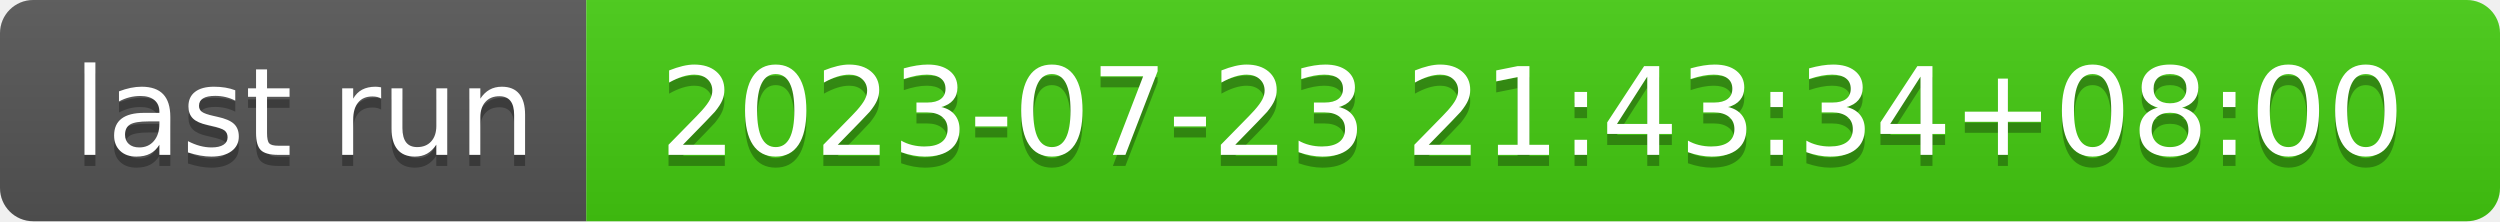
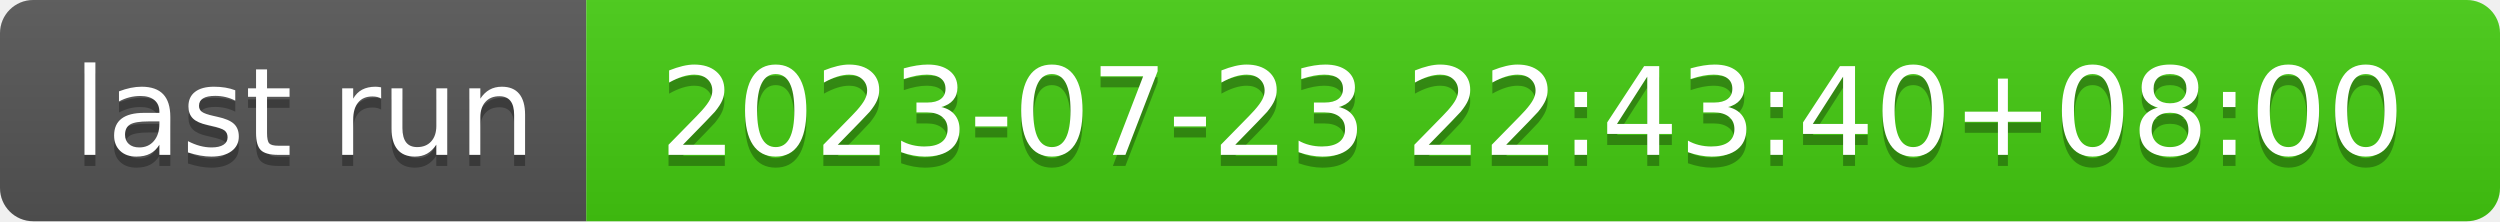
- <svg xmlns="http://www.w3.org/2000/svg" width="226" height="20" role="img" aria-label="last run: 2023-07-23 21:43:34+08:00">
+ <svg xmlns="http://www.w3.org/2000/svg" width="226" height="20" role="img" aria-label="last run: 2023-07-23 22:43:40+08:00">
  <linearGradient id="s" x2="0" y2="100%">
    <stop offset="0" stop-color="#bbb" stop-opacity=".1" />
    <stop offset="1" stop-opacity=".1" />
  </linearGradient>
  <clipPath id="r">
    <rect width="226" height="20" rx="3" fill="#fff" />
  </clipPath>
  <g clip-path="url(#r)">
    <rect width="53" height="20" fill="#555" />
    <rect x="53" width="173" height="20" fill="#4c1" />
    <rect width="226" height="20" fill="url(#s)" />
  </g>
  <g fill="#fff" text-anchor="middle" font-family="Verdana,Geneva,DejaVu Sans,sans-serif" text-rendering="geometricPrecision" font-size="110">
    <text aria-hidden="true" x="275" y="150" fill="#010101" fill-opacity=".3" transform="scale(.1)" textLength="430">last run</text>
    <text x="275" y="140" transform="scale(.1)" fill="#fff" textLength="430">last run</text>
-     <text aria-hidden="true" x="1385" y="150" fill="#010101" fill-opacity=".3" transform="scale(.1)" textLength="1630">2023-07-23 21:43:34+08:00</text>
-     <text x="1385" y="140" transform="scale(.1)" fill="#fff" textLength="1630">2023-07-23 21:43:34+08:00</text>
+     <text aria-hidden="true" x="1385" y="150" fill="#010101" fill-opacity=".3" transform="scale(.1)" textLength="1630">2023-07-23 22:43:40+08:00</text>
+     <text x="1385" y="140" transform="scale(.1)" fill="#fff" textLength="1630">2023-07-23 22:43:40+08:00</text>
  </g>
</svg>
